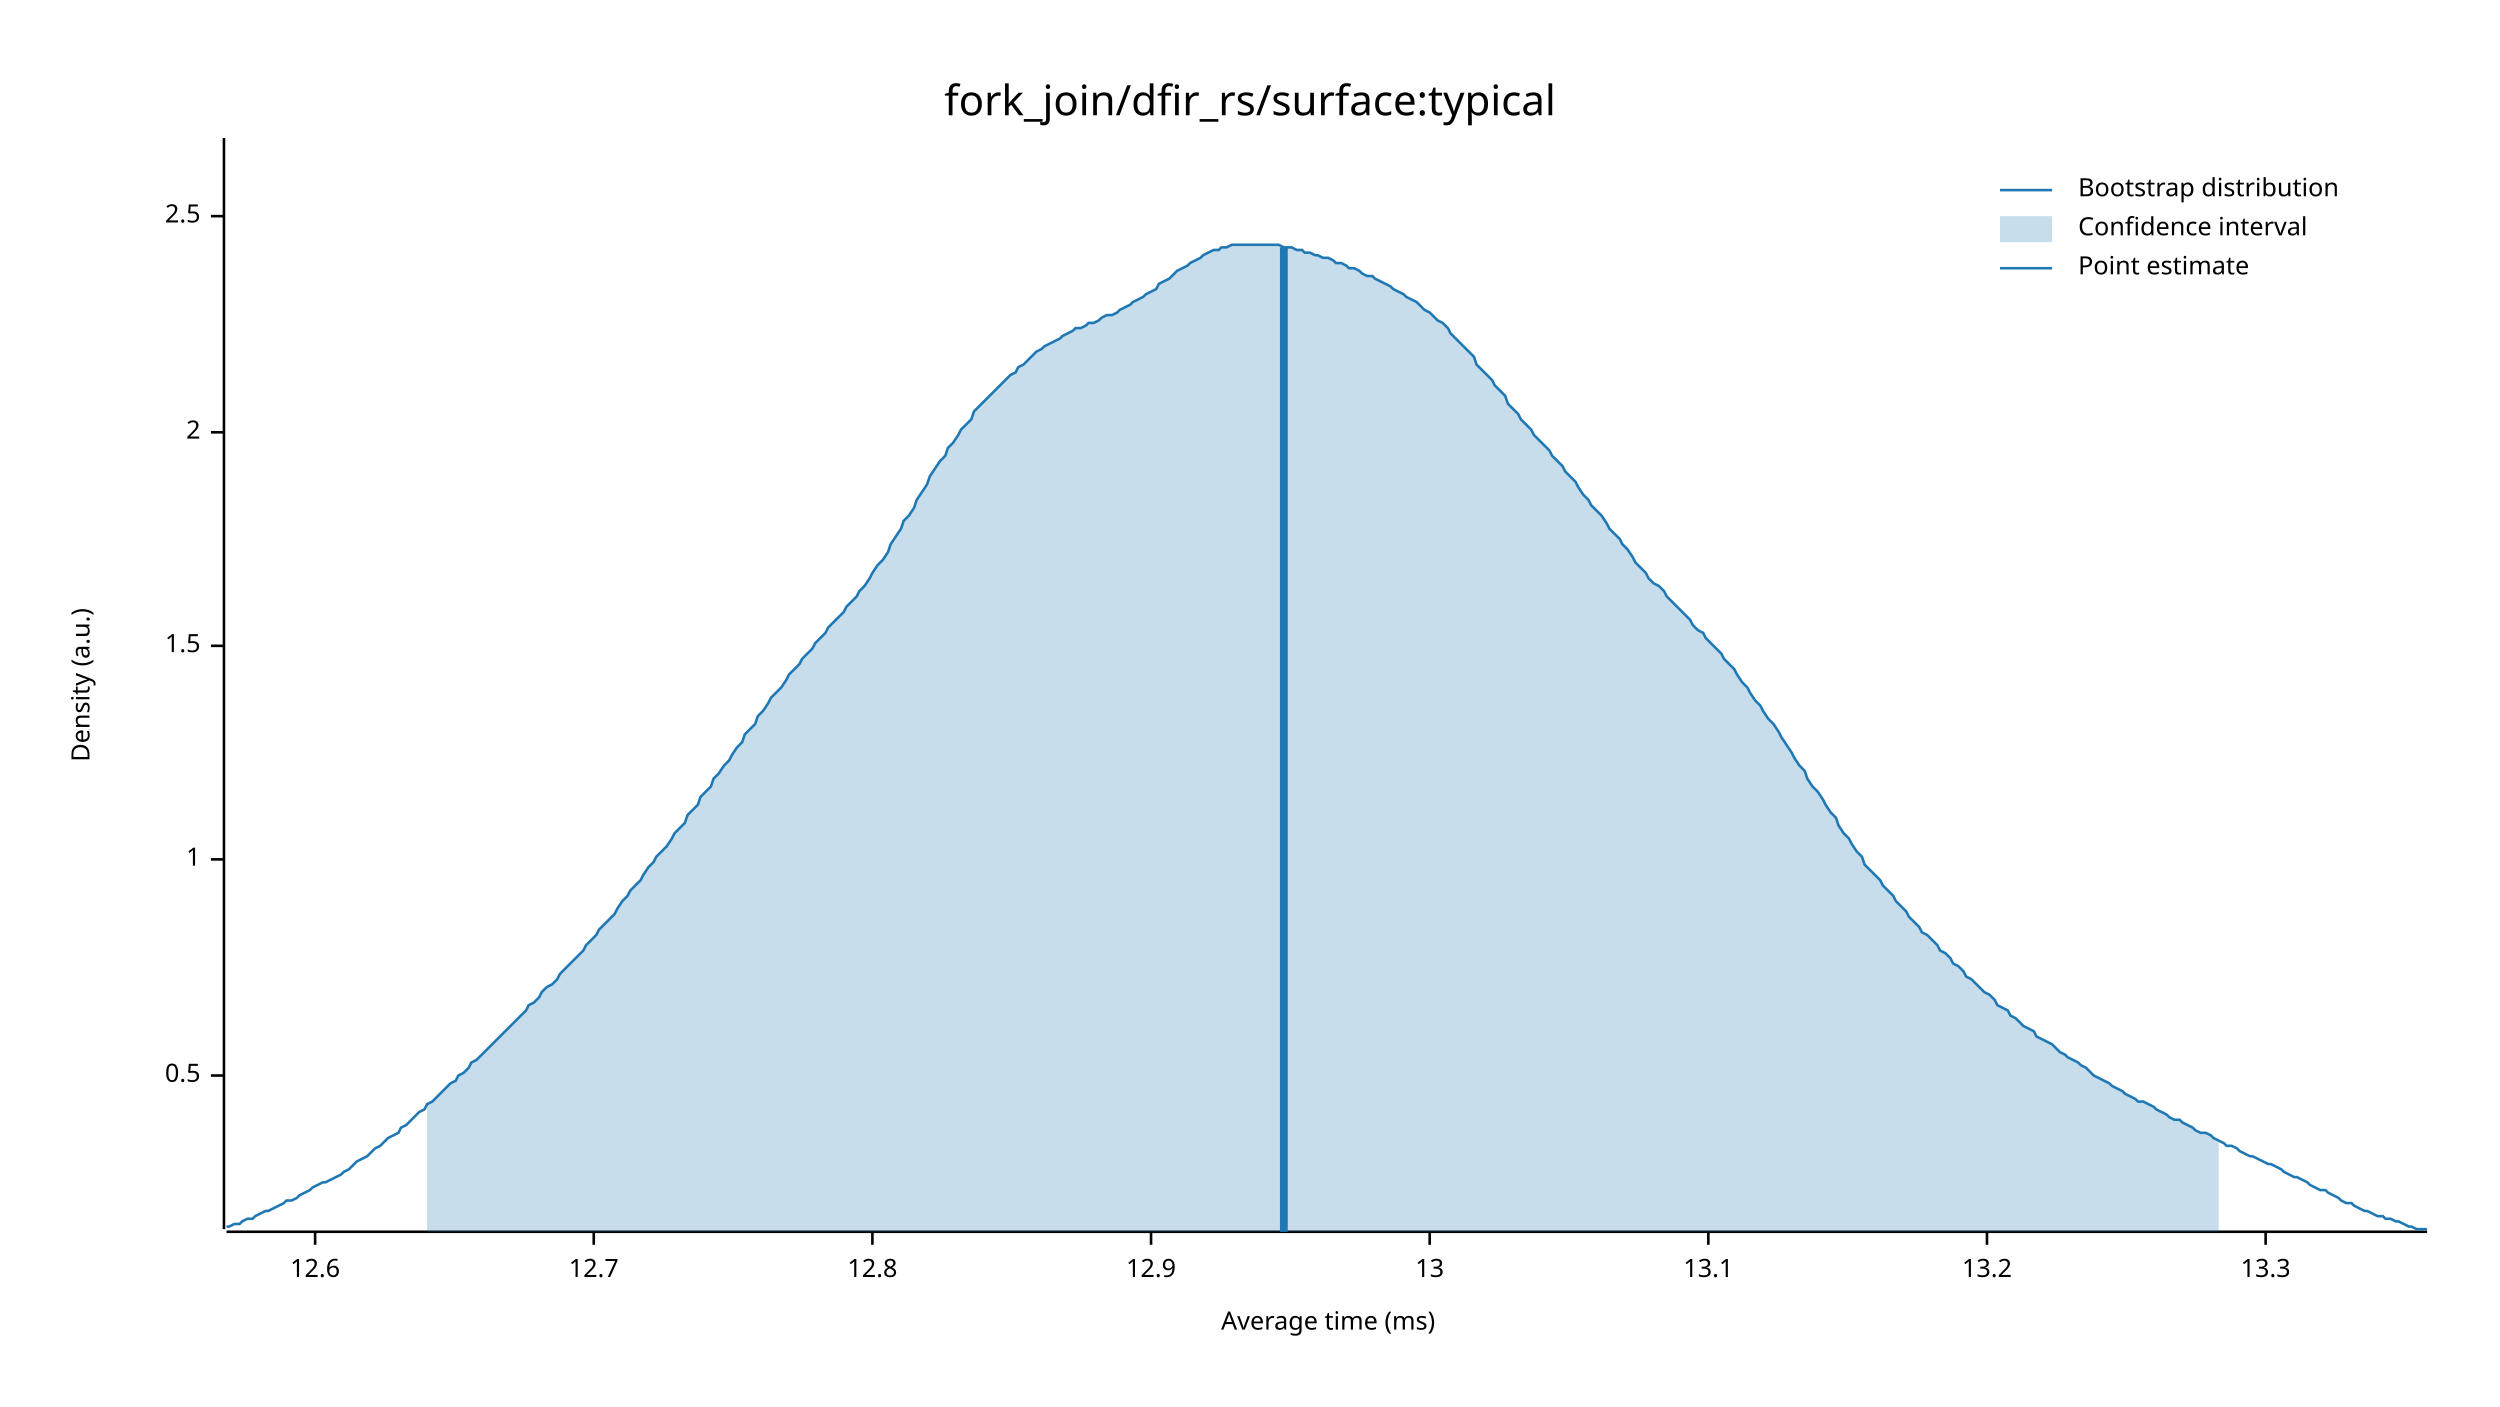
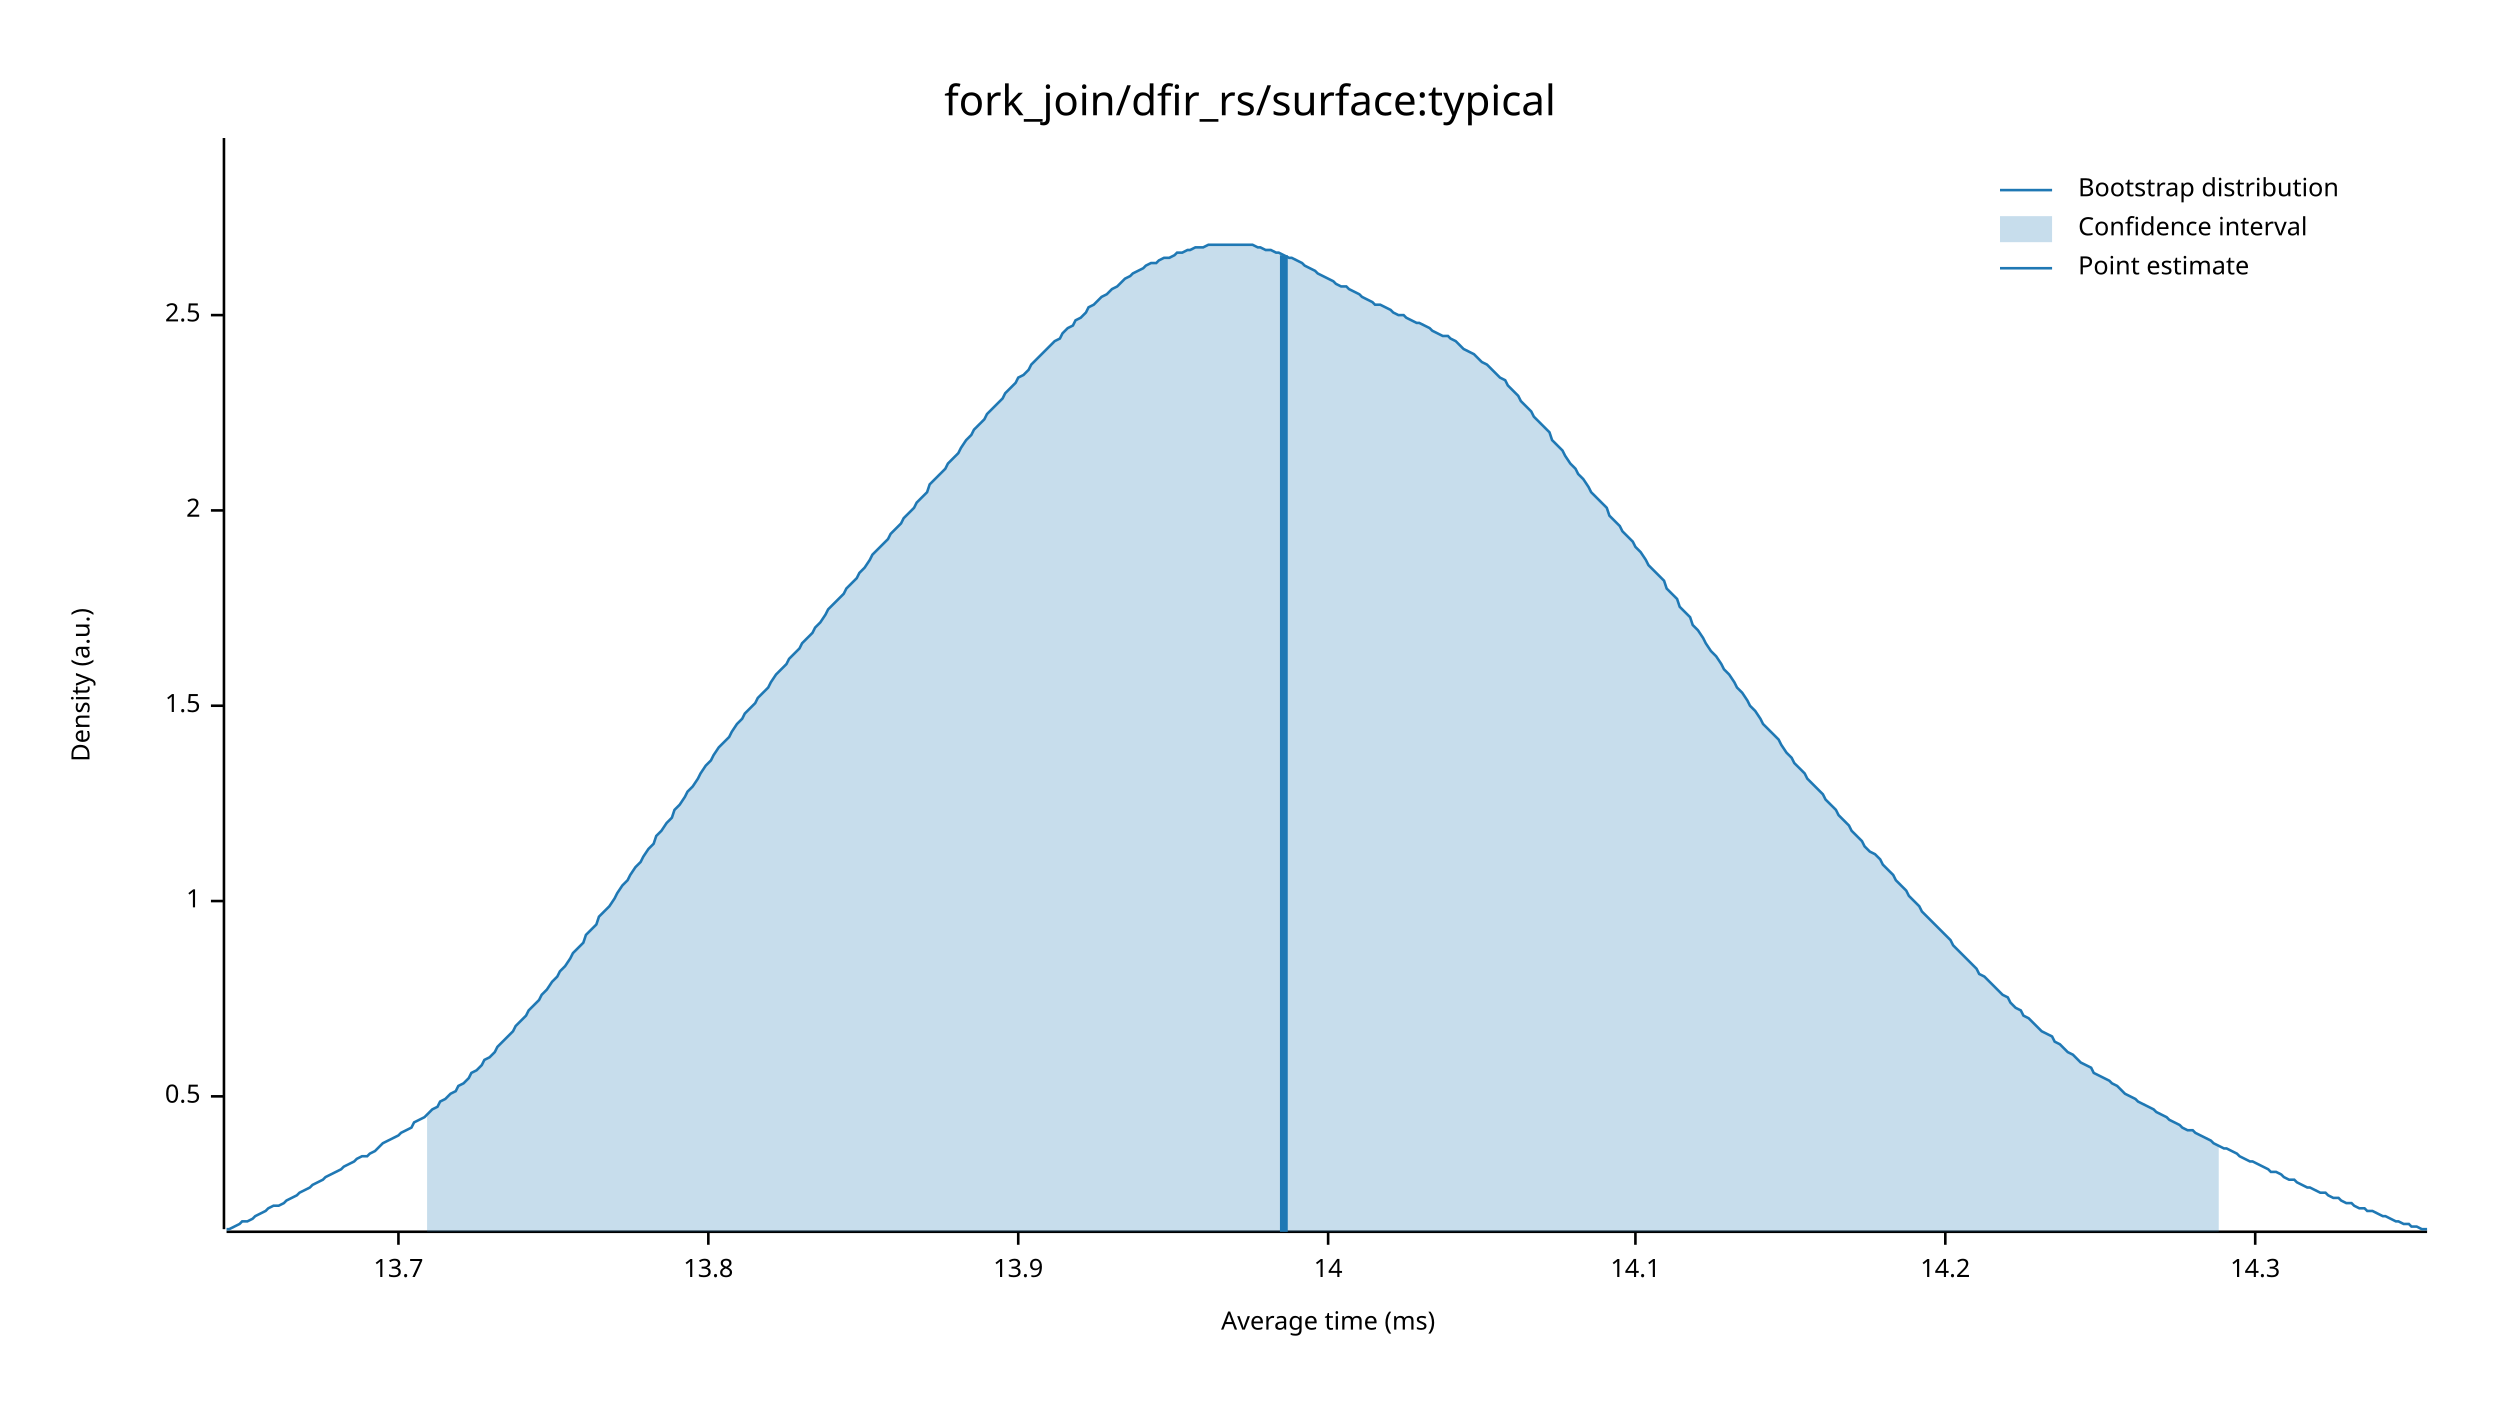
<svg xmlns="http://www.w3.org/2000/svg" width="960" height="540" viewBox="0 0 960 540">
  <text x="480" y="32" dy="0.76em" text-anchor="middle" font-family="sans-serif" font-size="16.129" opacity="1" fill="#000000">
fork_join/dfir_rs/surface:typical
</text>
  <text x="27" y="263" dy="0.76em" text-anchor="middle" font-family="sans-serif" font-size="9.677" opacity="1" fill="#000000" transform="rotate(270, 27, 263)">
Density (a.u.)
</text>
  <text x="510" y="513" dy="-0.5ex" text-anchor="middle" font-family="sans-serif" font-size="9.677" opacity="1" fill="#000000">
Average time (ms)
</text>
  <polyline fill="none" opacity="1" stroke="#000000" stroke-width="1" points="86,53 86,472 " />
-   <text x="77" y="413" dy="0.5ex" text-anchor="end" font-family="sans-serif" font-size="9.677" opacity="1" fill="#000000">
+   <text x="77" y="421" dy="0.5ex" text-anchor="end" font-family="sans-serif" font-size="9.677" opacity="1" fill="#000000">
0.5
</text>
-   <polyline fill="none" opacity="1" stroke="#000000" stroke-width="1" points="81,413 86,413 " />
-   <text x="77" y="330" dy="0.5ex" text-anchor="end" font-family="sans-serif" font-size="9.677" opacity="1" fill="#000000">
+   <polyline fill="none" opacity="1" stroke="#000000" stroke-width="1" points="81,421 86,421 " />
+   <text x="77" y="346" dy="0.5ex" text-anchor="end" font-family="sans-serif" font-size="9.677" opacity="1" fill="#000000">
1
</text>
-   <polyline fill="none" opacity="1" stroke="#000000" stroke-width="1" points="81,330 86,330 " />
-   <text x="77" y="248" dy="0.5ex" text-anchor="end" font-family="sans-serif" font-size="9.677" opacity="1" fill="#000000">
+   <polyline fill="none" opacity="1" stroke="#000000" stroke-width="1" points="81,346 86,346 " />
+   <text x="77" y="271" dy="0.5ex" text-anchor="end" font-family="sans-serif" font-size="9.677" opacity="1" fill="#000000">
1.5
</text>
-   <polyline fill="none" opacity="1" stroke="#000000" stroke-width="1" points="81,248 86,248 " />
-   <text x="77" y="166" dy="0.5ex" text-anchor="end" font-family="sans-serif" font-size="9.677" opacity="1" fill="#000000">
+   <polyline fill="none" opacity="1" stroke="#000000" stroke-width="1" points="81,271 86,271 " />
+   <text x="77" y="196" dy="0.5ex" text-anchor="end" font-family="sans-serif" font-size="9.677" opacity="1" fill="#000000">
2
</text>
-   <polyline fill="none" opacity="1" stroke="#000000" stroke-width="1" points="81,166 86,166 " />
-   <text x="77" y="83" dy="0.5ex" text-anchor="end" font-family="sans-serif" font-size="9.677" opacity="1" fill="#000000">
+   <polyline fill="none" opacity="1" stroke="#000000" stroke-width="1" points="81,196 86,196 " />
+   <text x="77" y="121" dy="0.5ex" text-anchor="end" font-family="sans-serif" font-size="9.677" opacity="1" fill="#000000">
2.5
</text>
-   <polyline fill="none" opacity="1" stroke="#000000" stroke-width="1" points="81,83 86,83 " />
+   <polyline fill="none" opacity="1" stroke="#000000" stroke-width="1" points="81,121 86,121 " />
  <polyline fill="none" opacity="1" stroke="#000000" stroke-width="1" points="87,473 932,473 " />
-   <text x="121" y="483" dy="0.76em" text-anchor="middle" font-family="sans-serif" font-size="9.677" opacity="1" fill="#000000">
- 12.6
+   <text x="153" y="483" dy="0.76em" text-anchor="middle" font-family="sans-serif" font-size="9.677" opacity="1" fill="#000000">
+ 13.7
</text>
-   <polyline fill="none" opacity="1" stroke="#000000" stroke-width="1" points="121,473 121,478 " />
-   <text x="228" y="483" dy="0.76em" text-anchor="middle" font-family="sans-serif" font-size="9.677" opacity="1" fill="#000000">
- 12.7
+   <polyline fill="none" opacity="1" stroke="#000000" stroke-width="1" points="153,473 153,478 " />
+   <text x="272" y="483" dy="0.76em" text-anchor="middle" font-family="sans-serif" font-size="9.677" opacity="1" fill="#000000">
+ 13.8
</text>
-   <polyline fill="none" opacity="1" stroke="#000000" stroke-width="1" points="228,473 228,478 " />
-   <text x="335" y="483" dy="0.76em" text-anchor="middle" font-family="sans-serif" font-size="9.677" opacity="1" fill="#000000">
- 12.8
+   <polyline fill="none" opacity="1" stroke="#000000" stroke-width="1" points="272,473 272,478 " />
+   <text x="391" y="483" dy="0.76em" text-anchor="middle" font-family="sans-serif" font-size="9.677" opacity="1" fill="#000000">
+ 13.9
</text>
-   <polyline fill="none" opacity="1" stroke="#000000" stroke-width="1" points="335,473 335,478 " />
-   <text x="442" y="483" dy="0.76em" text-anchor="middle" font-family="sans-serif" font-size="9.677" opacity="1" fill="#000000">
- 12.9
+   <polyline fill="none" opacity="1" stroke="#000000" stroke-width="1" points="391,473 391,478 " />
+   <text x="510" y="483" dy="0.76em" text-anchor="middle" font-family="sans-serif" font-size="9.677" opacity="1" fill="#000000">
+ 14
</text>
-   <polyline fill="none" opacity="1" stroke="#000000" stroke-width="1" points="442,473 442,478 " />
-   <text x="549" y="483" dy="0.76em" text-anchor="middle" font-family="sans-serif" font-size="9.677" opacity="1" fill="#000000">
- 13
+   <polyline fill="none" opacity="1" stroke="#000000" stroke-width="1" points="510,473 510,478 " />
+   <text x="628" y="483" dy="0.76em" text-anchor="middle" font-family="sans-serif" font-size="9.677" opacity="1" fill="#000000">
+ 14.1
</text>
-   <polyline fill="none" opacity="1" stroke="#000000" stroke-width="1" points="549,473 549,478 " />
-   <text x="656" y="483" dy="0.76em" text-anchor="middle" font-family="sans-serif" font-size="9.677" opacity="1" fill="#000000">
- 13.1
+   <polyline fill="none" opacity="1" stroke="#000000" stroke-width="1" points="628,473 628,478 " />
+   <text x="747" y="483" dy="0.76em" text-anchor="middle" font-family="sans-serif" font-size="9.677" opacity="1" fill="#000000">
+ 14.2
</text>
-   <polyline fill="none" opacity="1" stroke="#000000" stroke-width="1" points="656,473 656,478 " />
-   <text x="763" y="483" dy="0.76em" text-anchor="middle" font-family="sans-serif" font-size="9.677" opacity="1" fill="#000000">
- 13.2
+   <polyline fill="none" opacity="1" stroke="#000000" stroke-width="1" points="747,473 747,478 " />
+   <text x="866" y="483" dy="0.76em" text-anchor="middle" font-family="sans-serif" font-size="9.677" opacity="1" fill="#000000">
+ 14.3
</text>
-   <polyline fill="none" opacity="1" stroke="#000000" stroke-width="1" points="763,473 763,478 " />
-   <text x="870" y="483" dy="0.76em" text-anchor="middle" font-family="sans-serif" font-size="9.677" opacity="1" fill="#000000">
- 13.3
- </text>
-   <polyline fill="none" opacity="1" stroke="#000000" stroke-width="1" points="870,473 870,478 " />
-   <polyline fill="none" opacity="1" stroke="#1F78B4" stroke-width="1" points="87,471 88,471 90,470 92,470 93,469 95,468 97,468 98,467 100,466 102,465 103,465 105,464 107,463 109,462 110,461 112,461 114,460 115,459 117,458 119,457 120,456 122,455 124,454 125,454 127,453 129,452 131,451 132,450 134,449 136,447 137,446 139,445 141,444 142,443 144,441 146,440 147,439 149,437 151,436 153,435 154,433 156,432 158,430 159,429 161,427 163,426 164,424 166,423 168,421 169,420 171,418 173,416 175,415 176,413 178,412 180,410 181,408 183,407 185,405 186,404 188,402 190,400 191,399 193,397 195,395 197,393 198,392 200,390 202,388 203,386 205,385 207,383 208,381 210,379 212,378 214,376 215,374 217,372 219,370 220,369 222,367 224,365 225,363 227,361 229,359 230,357 232,355 234,353 236,351 237,349 239,346 241,344 242,342 244,340 246,338 247,336 249,333 251,331 252,329 254,327 256,325 258,322 259,320 261,318 263,316 264,313 266,311 268,309 269,306 271,304 273,302 274,299 276,297 278,294 280,292 281,290 283,287 285,285 286,282 288,280 290,278 291,275 293,273 295,270 296,268 298,266 300,264 302,261 303,259 305,257 307,255 308,253 310,251 312,249 313,247 315,245 317,243 318,241 320,239 322,237 324,235 325,233 327,231 329,229 330,227 332,225 334,222 335,220 337,217 339,215 341,212 342,209 344,206 346,203 347,200 349,198 351,195 352,192 354,189 356,186 357,183 359,180 361,177 363,175 364,172 366,170 368,167 369,165 371,163 373,161 374,158 376,156 378,154 379,153 381,151 383,149 385,147 386,146 388,144 390,143 391,141 393,140 395,138 396,137 398,135 400,134 401,133 403,132 405,131 407,130 408,129 410,128 412,127 413,126 415,126 417,125 418,124 420,124 422,123 423,122 425,121 427,121 429,120 430,119 432,118 434,117 435,116 437,115 439,114 440,113 442,112 444,111 445,109 447,108 449,107 451,105 452,104 454,103 456,102 457,101 459,100 461,99 462,98 464,97 466,96 468,96 469,95 471,95 473,94 474,94 476,94 478,94 479,94 481,94 483,94 484,94 486,94 488,94 490,94 491,94 493,95 495,95 496,95 498,96 500,96 501,97 503,97 505,98 506,98 508,99 510,99 512,100 513,101 515,101 517,102 518,103 520,103 522,104 523,105 525,106 527,106 528,107 530,108 532,109 534,110 535,111 537,112 539,113 540,114 542,115 544,116 545,117 547,119 549,120 550,121 552,123 554,124 556,126 557,128 559,130 561,132 562,133 564,135 566,137 567,140 569,142 571,144 573,146 574,148 576,150 578,152 579,155 581,157 583,159 584,161 586,163 588,165 589,167 591,169 593,171 595,173 596,175 598,177 600,179 601,181 603,183 605,185 606,187 608,190 610,192 611,194 613,196 615,198 617,201 618,203 620,205 622,207 623,209 625,211 627,214 628,216 630,218 632,220 633,222 635,224 637,225 639,227 640,229 642,231 644,233 645,234 647,236 649,238 650,240 652,242 654,243 655,245 657,247 659,249 661,251 662,253 664,255 666,257 667,259 669,262 671,264 672,266 674,269 676,271 677,273 679,276 681,278 683,281 684,283 686,286 688,289 689,291 691,294 693,296 694,299 696,302 698,304 700,307 701,309 703,312 705,314 706,317 708,320 710,322 711,324 713,327 715,329 716,332 718,334 720,336 722,338 723,340 725,342 727,344 728,346 730,348 732,350 733,352 735,354 737,356 738,358 740,359 742,361 744,363 745,365 747,366 749,368 750,370 752,371 754,373 755,375 757,376 759,378 760,379 762,381 764,382 766,384 767,386 769,387 771,388 772,390 774,391 776,393 777,394 779,395 781,396 782,398 784,399 786,400 788,401 789,402 791,404 793,405 794,406 796,407 798,408 799,409 801,410 803,412 804,413 806,414 808,415 810,416 811,417 813,418 815,419 816,420 818,421 820,422 821,423 823,423 825,424 827,425 828,426 830,427 832,428 833,429 835,430 837,430 838,431 840,432 842,433 843,434 845,435 847,435 849,436 850,437 852,438 854,439 855,440 857,440 859,441 860,442 862,443 864,444 865,444 867,445 869,446 871,447 872,447 874,448 876,449 877,450 879,451 881,452 882,452 884,453 886,454 887,455 889,456 891,457 893,457 894,458 896,459 898,460 899,461 901,462 903,462 904,463 906,464 908,465 909,465 911,466 913,467 915,467 916,468 918,468 920,469 921,469 923,470 925,471 926,471 928,472 930,472 932,472 " />
-   <polygon opacity="0.25" fill="#1F78B4" points="164,424 166,423 168,421 169,420 171,418 173,416 175,415 176,413 178,412 180,410 181,408 183,407 185,405 186,404 188,402 190,400 191,399 193,397 195,395 197,393 198,392 200,390 202,388 203,386 205,385 207,383 208,381 210,379 212,378 214,376 215,374 217,372 219,370 220,369 222,367 224,365 225,363 227,361 229,359 230,357 232,355 234,353 236,351 237,349 239,346 241,344 242,342 244,340 246,338 247,336 249,333 251,331 252,329 254,327 256,325 258,322 259,320 261,318 263,316 264,313 266,311 268,309 269,306 271,304 273,302 274,299 276,297 278,294 280,292 281,290 283,287 285,285 286,282 288,280 290,278 291,275 293,273 295,270 296,268 298,266 300,264 302,261 303,259 305,257 307,255 308,253 310,251 312,249 313,247 315,245 317,243 318,241 320,239 322,237 324,235 325,233 327,231 329,229 330,227 332,225 334,222 335,220 337,217 339,215 341,212 342,209 344,206 346,203 347,200 349,198 351,195 352,192 354,189 356,186 357,183 359,180 361,177 363,175 364,172 366,170 368,167 369,165 371,163 373,161 374,158 376,156 378,154 379,153 381,151 383,149 385,147 386,146 388,144 390,143 391,141 393,140 395,138 396,137 398,135 400,134 401,133 403,132 405,131 407,130 408,129 410,128 412,127 413,126 415,126 417,125 418,124 420,124 422,123 423,122 425,121 427,121 429,120 430,119 432,118 434,117 435,116 437,115 439,114 440,113 442,112 444,111 445,109 447,108 449,107 451,105 452,104 454,103 456,102 457,101 459,100 461,99 462,98 464,97 466,96 468,96 469,95 471,95 473,94 474,94 476,94 478,94 479,94 481,94 483,94 484,94 486,94 488,94 490,94 491,94 493,95 495,95 496,95 498,96 500,96 501,97 503,97 505,98 506,98 508,99 510,99 512,100 513,101 515,101 517,102 518,103 520,103 522,104 523,105 525,106 527,106 528,107 530,108 532,109 534,110 535,111 537,112 539,113 540,114 542,115 544,116 545,117 547,119 549,120 550,121 552,123 554,124 556,126 557,128 559,130 561,132 562,133 564,135 566,137 567,140 569,142 571,144 573,146 574,148 576,150 578,152 579,155 581,157 583,159 584,161 586,163 588,165 589,167 591,169 593,171 595,173 596,175 598,177 600,179 601,181 603,183 605,185 606,187 608,190 610,192 611,194 613,196 615,198 617,201 618,203 620,205 622,207 623,209 625,211 627,214 628,216 630,218 632,220 633,222 635,224 637,225 639,227 640,229 642,231 644,233 645,234 647,236 649,238 650,240 652,242 654,243 655,245 657,247 659,249 661,251 662,253 664,255 666,257 667,259 669,262 671,264 672,266 674,269 676,271 677,273 679,276 681,278 683,281 684,283 686,286 688,289 689,291 691,294 693,296 694,299 696,302 698,304 700,307 701,309 703,312 705,314 706,317 708,320 710,322 711,324 713,327 715,329 716,332 718,334 720,336 722,338 723,340 725,342 727,344 728,346 730,348 732,350 733,352 735,354 737,356 738,358 740,359 742,361 744,363 745,365 747,366 749,368 750,370 752,371 754,373 755,375 757,376 759,378 760,379 762,381 764,382 766,384 767,386 769,387 771,388 772,390 774,391 776,393 777,394 779,395 781,396 782,398 784,399 786,400 788,401 789,402 791,404 793,405 794,406 796,407 798,408 799,409 801,410 803,412 804,413 806,414 808,415 810,416 811,417 813,418 815,419 816,420 818,421 820,422 821,423 823,423 825,424 827,425 828,426 830,427 832,428 833,429 835,430 837,430 838,431 840,432 842,433 843,434 845,435 847,435 849,436 850,437 852,438 852,473 164,473 " />
-   <polyline fill="none" opacity="1" stroke="#1F78B4" stroke-width="3" points="493,473 493,95 " />
+   <polyline fill="none" opacity="1" stroke="#000000" stroke-width="1" points="866,473 866,478 " />
+   <polyline fill="none" opacity="1" stroke="#1F78B4" stroke-width="1" points="87,472 88,472 90,471 92,470 93,469 95,469 97,468 98,467 100,466 102,465 103,464 105,463 107,463 109,462 110,461 112,460 114,459 115,458 117,457 119,456 120,455 122,454 124,453 125,452 127,451 129,450 131,449 132,448 134,447 136,446 137,445 139,444 141,444 142,443 144,442 146,440 147,439 149,438 151,437 153,436 154,435 156,434 158,433 159,431 161,430 163,429 164,428 166,426 168,425 169,423 171,422 173,420 175,419 176,417 178,416 180,414 181,412 183,411 185,409 186,407 188,406 190,404 191,402 193,400 195,398 197,396 198,394 200,392 202,390 203,388 205,386 207,384 208,382 210,380 212,377 214,375 215,373 217,371 219,368 220,366 222,364 224,362 225,359 227,357 229,355 230,352 232,350 234,348 236,345 237,343 239,340 241,338 242,336 244,333 246,331 247,329 249,326 251,324 252,321 254,319 256,316 258,314 259,311 261,309 263,306 264,304 266,302 268,299 269,297 271,294 273,292 274,290 276,287 278,285 280,283 281,281 283,278 285,276 286,274 288,272 290,270 291,268 293,266 295,264 296,262 298,259 300,257 302,255 303,253 305,251 307,249 308,247 310,245 312,243 313,241 315,239 317,236 318,234 320,232 322,230 324,228 325,226 327,224 329,222 330,220 332,218 334,215 335,213 337,211 339,209 341,207 342,205 344,203 346,201 347,199 349,197 351,195 352,193 354,191 356,189 357,186 359,184 361,182 363,180 364,178 366,176 368,174 369,172 371,169 373,167 374,165 376,163 378,161 379,159 381,157 383,155 385,153 386,151 388,149 390,147 391,145 393,144 395,142 396,140 398,138 400,136 401,135 403,133 405,131 407,130 408,128 410,126 412,125 413,123 415,122 417,120 418,118 420,117 422,115 423,114 425,113 427,111 429,110 430,109 432,107 434,106 435,105 437,104 439,103 440,102 442,101 444,101 445,100 447,99 449,99 451,98 452,97 454,97 456,96 457,96 459,95 461,95 462,95 464,94 466,94 468,94 469,94 471,94 473,94 474,94 476,94 478,94 479,94 481,94 483,95 484,95 486,96 488,96 490,97 491,97 493,98 495,99 496,99 498,100 500,101 501,102 503,103 505,104 506,105 508,106 510,107 512,108 513,109 515,110 517,110 518,111 520,112 522,113 523,114 525,115 527,116 528,117 530,117 532,118 534,119 535,120 537,121 539,121 540,122 542,123 544,124 545,124 547,125 549,126 550,127 552,128 554,129 556,129 557,130 559,131 561,133 562,134 564,135 566,136 567,137 569,139 571,140 573,142 574,143 576,145 578,146 579,148 581,150 583,152 584,154 586,156 588,158 589,160 591,162 593,164 595,166 596,169 598,171 600,173 601,175 603,178 605,180 606,182 608,184 610,187 611,189 613,191 615,193 617,195 618,198 620,200 622,202 623,204 625,206 627,208 628,210 630,212 632,215 633,217 635,219 637,221 639,223 640,226 642,228 644,230 645,233 647,235 649,237 650,240 652,242 654,245 655,247 657,250 659,252 661,255 662,257 664,259 666,262 667,264 669,266 671,269 672,271 674,273 676,276 677,278 679,280 681,282 683,284 684,286 686,289 688,291 689,293 691,295 693,297 694,299 696,301 698,303 700,305 701,307 703,309 705,311 706,313 708,315 710,317 711,319 713,321 715,323 716,325 718,327 720,328 722,330 723,332 725,334 727,336 728,338 730,340 732,342 733,344 735,346 737,348 738,350 740,352 742,354 744,356 745,357 747,359 749,361 750,363 752,365 754,367 755,368 757,370 759,372 760,374 762,375 764,377 766,379 767,380 769,382 771,383 772,385 774,387 776,388 777,390 779,391 781,393 782,394 784,396 786,397 788,398 789,400 791,401 793,403 794,404 796,405 798,407 799,408 801,409 803,410 804,412 806,413 808,414 810,415 811,416 813,417 815,419 816,420 818,421 820,422 821,423 823,424 825,425 827,426 828,427 830,428 832,429 833,430 835,431 837,432 838,433 840,434 842,434 843,435 845,436 847,437 849,438 850,439 852,440 854,441 855,441 857,442 859,443 860,444 862,445 864,446 865,446 867,447 869,448 871,449 872,450 874,450 876,451 877,452 879,453 881,453 882,454 884,455 886,456 887,456 889,457 891,458 893,458 894,459 896,460 898,460 899,461 901,462 903,462 904,463 906,464 908,464 909,465 911,465 913,466 915,467 916,467 918,468 920,469 921,469 923,470 925,470 926,471 928,471 930,472 932,472 " />
+   <polygon opacity="0.25" fill="#1F78B4" points="164,428 166,426 168,425 169,423 171,422 173,420 175,419 176,417 178,416 180,414 181,412 183,411 185,409 186,407 188,406 190,404 191,402 193,400 195,398 197,396 198,394 200,392 202,390 203,388 205,386 207,384 208,382 210,380 212,377 214,375 215,373 217,371 219,368 220,366 222,364 224,362 225,359 227,357 229,355 230,352 232,350 234,348 236,345 237,343 239,340 241,338 242,336 244,333 246,331 247,329 249,326 251,324 252,321 254,319 256,316 258,314 259,311 261,309 263,306 264,304 266,302 268,299 269,297 271,294 273,292 274,290 276,287 278,285 280,283 281,281 283,278 285,276 286,274 288,272 290,270 291,268 293,266 295,264 296,262 298,259 300,257 302,255 303,253 305,251 307,249 308,247 310,245 312,243 313,241 315,239 317,236 318,234 320,232 322,230 324,228 325,226 327,224 329,222 330,220 332,218 334,215 335,213 337,211 339,209 341,207 342,205 344,203 346,201 347,199 349,197 351,195 352,193 354,191 356,189 357,186 359,184 361,182 363,180 364,178 366,176 368,174 369,172 371,169 373,167 374,165 376,163 378,161 379,159 381,157 383,155 385,153 386,151 388,149 390,147 391,145 393,144 395,142 396,140 398,138 400,136 401,135 403,133 405,131 407,130 408,128 410,126 412,125 413,123 415,122 417,120 418,118 420,117 422,115 423,114 425,113 427,111 429,110 430,109 432,107 434,106 435,105 437,104 439,103 440,102 442,101 444,101 445,100 447,99 449,99 451,98 452,97 454,97 456,96 457,96 459,95 461,95 462,95 464,94 466,94 468,94 469,94 471,94 473,94 474,94 476,94 478,94 479,94 481,94 483,95 484,95 486,96 488,96 490,97 491,97 493,98 495,99 496,99 498,100 500,101 501,102 503,103 505,104 506,105 508,106 510,107 512,108 513,109 515,110 517,110 518,111 520,112 522,113 523,114 525,115 527,116 528,117 530,117 532,118 534,119 535,120 537,121 539,121 540,122 542,123 544,124 545,124 547,125 549,126 550,127 552,128 554,129 556,129 557,130 559,131 561,133 562,134 564,135 566,136 567,137 569,139 571,140 573,142 574,143 576,145 578,146 579,148 581,150 583,152 584,154 586,156 588,158 589,160 591,162 593,164 595,166 596,169 598,171 600,173 601,175 603,178 605,180 606,182 608,184 610,187 611,189 613,191 615,193 617,195 618,198 620,200 622,202 623,204 625,206 627,208 628,210 630,212 632,215 633,217 635,219 637,221 639,223 640,226 642,228 644,230 645,233 647,235 649,237 650,240 652,242 654,245 655,247 657,250 659,252 661,255 662,257 664,259 666,262 667,264 669,266 671,269 672,271 674,273 676,276 677,278 679,280 681,282 683,284 684,286 686,289 688,291 689,293 691,295 693,297 694,299 696,301 698,303 700,305 701,307 703,309 705,311 706,313 708,315 710,317 711,319 713,321 715,323 716,325 718,327 720,328 722,330 723,332 725,334 727,336 728,338 730,340 732,342 733,344 735,346 737,348 738,350 740,352 742,354 744,356 745,357 747,359 749,361 750,363 752,365 754,367 755,368 757,370 759,372 760,374 762,375 764,377 766,379 767,380 769,382 771,383 772,385 774,387 776,388 777,390 779,391 781,393 782,394 784,396 786,397 788,398 789,400 791,401 793,403 794,404 796,405 798,407 799,408 801,409 803,410 804,412 806,413 808,414 810,415 811,416 813,417 815,419 816,420 818,421 820,422 821,423 823,424 825,425 827,426 828,427 830,428 832,429 833,430 835,431 837,432 838,433 840,434 842,434 843,435 845,436 847,437 849,438 850,439 852,440 852,473 164,473 " />
+   <polyline fill="none" opacity="1" stroke="#1F78B4" stroke-width="3" points="493,473 493,98 " />
  <text x="798" y="68" dy="0.76em" text-anchor="start" font-family="sans-serif" font-size="9.677" opacity="1" fill="#000000">
Bootstrap distribution
</text>
  <text x="798" y="83" dy="0.76em" text-anchor="start" font-family="sans-serif" font-size="9.677" opacity="1" fill="#000000">
Confidence interval
</text>
  <text x="798" y="98" dy="0.76em" text-anchor="start" font-family="sans-serif" font-size="9.677" opacity="1" fill="#000000">
Point estimate
</text>
  <polyline fill="none" opacity="1" stroke="#1F78B4" stroke-width="1" points="768,73 788,73 " />
  <rect x="768" y="83" width="20" height="10" opacity="0.25" fill="#1F78B4" stroke="none" />
  <polyline fill="none" opacity="1" stroke="#1F78B4" stroke-width="1" points="768,103 788,103 " />
</svg>
